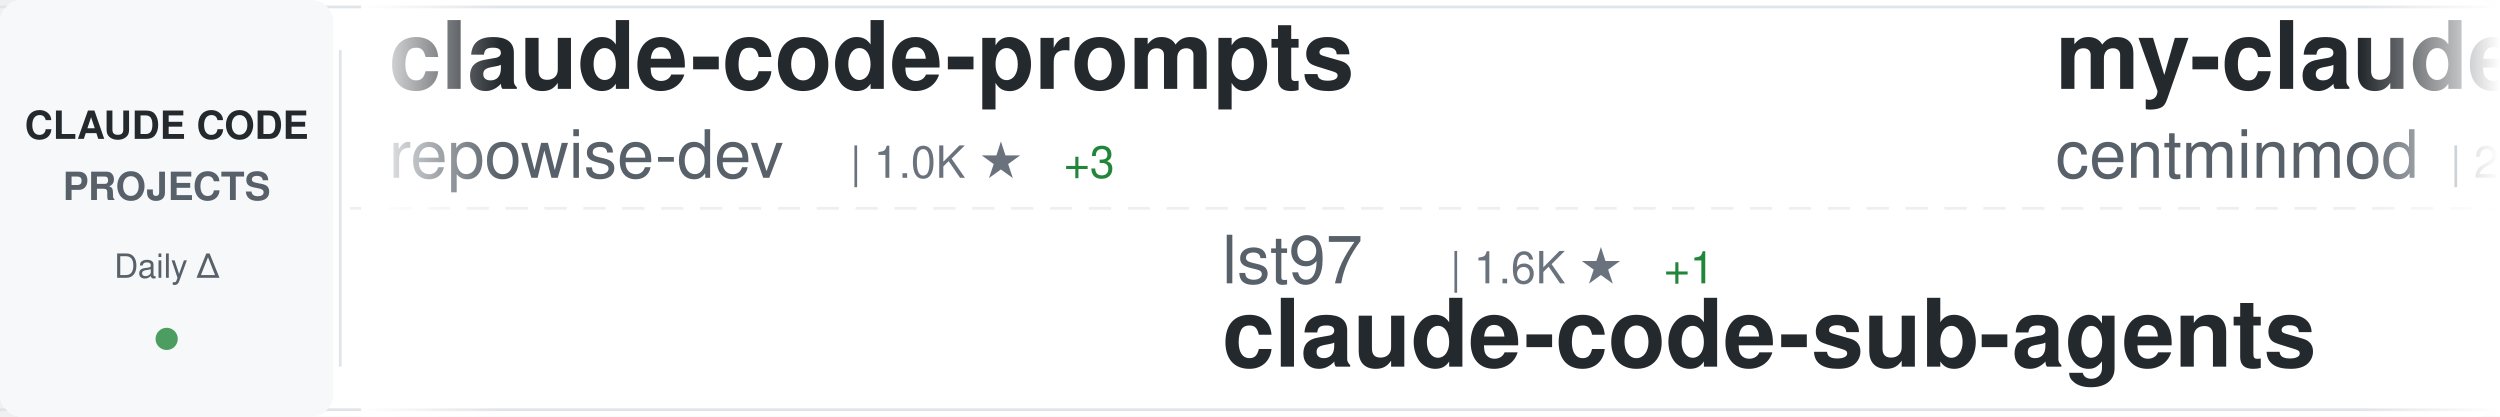
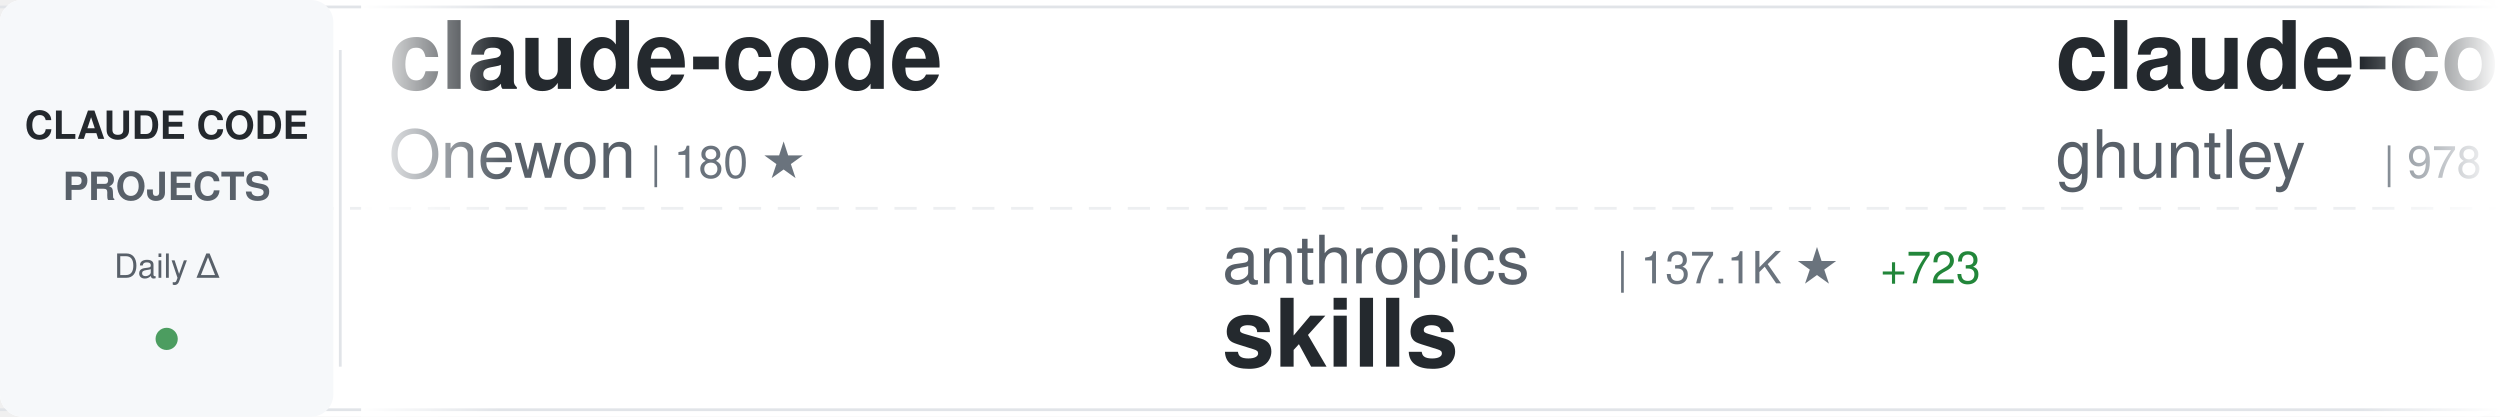
<svg xmlns="http://www.w3.org/2000/svg" width="900" height="150">
  <defs>
    <linearGradient id="awesomeLeftFade" x1="0%" y1="0%" x2="100%" y2="0%">
      <stop offset="0%" style="stop-color:#ffffff;stop-opacity:1" />
      <stop offset="100%" style="stop-color:#ffffff;stop-opacity:0" />
    </linearGradient>
    <linearGradient id="awesomeRightFade" x1="0%" y1="0%" x2="100%" y2="0%">
      <stop offset="0%" style="stop-color:#ffffff;stop-opacity:0" />
      <stop offset="100%" style="stop-color:#ffffff;stop-opacity:1" />
    </linearGradient>
  </defs>
  <rect width="900" height="150" fill="#ffffff" rx="8" />
  <rect x="0" y="2" width="900" height="1" fill="#e1e4e8" />
  <rect x="0" y="147" width="900" height="1" fill="#e1e4e8" />
  <line x1="0" y1="75" x2="900" y2="75" stroke="#e1e4e8" stroke-width="1" stroke-dasharray="8 6" opacity="0.6" />
  <rect x="0" y="0" width="120" height="150" fill="#f6f8fa" rx="8" />
  <text x="60" y="50" font-family="-apple-system, BlinkMacSystemFont, 'Segoe UI', Helvetica, Arial, sans-serif" font-size="14" font-weight="600" fill="#24292e" text-anchor="middle">CLAUDE CODE</text>
  <text x="60" y="72" font-family="-apple-system, BlinkMacSystemFont, 'Segoe UI', Helvetica, Arial, sans-serif" font-size="14" font-weight="600" fill="#586069" text-anchor="middle">PROJECTS</text>
  <text x="60" y="100" font-family="-apple-system, BlinkMacSystemFont, 'Segoe UI', Helvetica, Arial, sans-serif" font-size="12" font-weight="500" fill="#586069" text-anchor="middle">Daily Δ</text>
  <circle cx="60" cy="122" r="4" fill="#22863a" opacity="0.8" />
  <rect x="122" y="18" width="1" height="114" fill="#e1e4e8" />
  <clipPath id="awesomeTickerClip">
    <rect x="130" y="0" width="770" height="150" />
  </clipPath>
  <g clip-path="url(#awesomeTickerClip)">
    <g id="awesomeTickerItems">
      <animateTransform attributeName="transform" attributeType="XML" type="translate" from="0 0" to="-3000 0" dur="54s" repeatCount="indefinite" />
      <g transform="translate(0, 0)">
-         <text x="140" y="32" font-family="-apple-system, BlinkMacSystemFont, 'Segoe UI', Helvetica, Arial, sans-serif" font-size="34" font-weight="600" fill="#24292e">claude-code-prompts</text>
-         <text x="140" y="64" font-family="-apple-system, BlinkMacSystemFont, 'Segoe UI', Helvetica, Arial, sans-serif" font-size="24" font-weight="400" fill="#586069">repowise-dev</text>
-         <text x="306" y="64" font-family="-apple-system, BlinkMacSystemFont, 'Segoe UI', Helvetica, Arial, sans-serif" font-size="16" font-weight="500" fill="#6a737d">| 1.0K ★</text>
-         <text x="383" y="64" font-family="-apple-system, BlinkMacSystemFont, 'Segoe UI', Helvetica, Arial, sans-serif" font-size="16" font-weight="500" fill="#22863a"> +3</text>
+         <text x="140" y="32" font-family="-apple-system, BlinkMacSystemFont, 'Segoe UI', Helvetica, Arial, sans-serif" font-size="34" font-weight="600" fill="#24292e">claude-code</text>
+         <text x="140" y="64" font-family="-apple-system, BlinkMacSystemFont, 'Segoe UI', Helvetica, Arial, sans-serif" font-size="24" font-weight="400" fill="#586069">Onewon</text>
+         <text x="234" y="64" font-family="-apple-system, BlinkMacSystemFont, 'Segoe UI', Helvetica, Arial, sans-serif" font-size="16" font-weight="500" fill="#6a737d">| 180 ★</text>
      </g>
      <g transform="translate(300, 0)">
-         <text x="140" y="102" font-family="-apple-system, BlinkMacSystemFont, 'Segoe UI', Helvetica, Arial, sans-serif" font-size="24" font-weight="400" fill="#586069">lst97</text>
-         <text x="222" y="102" font-family="-apple-system, BlinkMacSystemFont, 'Segoe UI', Helvetica, Arial, sans-serif" font-size="16" font-weight="500" fill="#6a737d">| 1.6K ★</text>
-         <text x="299" y="102" font-family="-apple-system, BlinkMacSystemFont, 'Segoe UI', Helvetica, Arial, sans-serif" font-size="16" font-weight="500" fill="#22863a"> +1</text>
-         <text x="140" y="132" font-family="-apple-system, BlinkMacSystemFont, 'Segoe UI', Helvetica, Arial, sans-serif" font-size="34" font-weight="600" fill="#24292e">claude-code-sub-agents</text>
+         <text x="140" y="102" font-family="-apple-system, BlinkMacSystemFont, 'Segoe UI', Helvetica, Arial, sans-serif" font-size="24" font-weight="400" fill="#586069">anthropics</text>
+         <text x="282" y="102" font-family="-apple-system, BlinkMacSystemFont, 'Segoe UI', Helvetica, Arial, sans-serif" font-size="16" font-weight="500" fill="#6a737d">| 137.1K ★</text>
+         <text x="377" y="102" font-family="-apple-system, BlinkMacSystemFont, 'Segoe UI', Helvetica, Arial, sans-serif" font-size="16" font-weight="500" fill="#22863a"> +723</text>
+         <text x="140" y="132" font-family="-apple-system, BlinkMacSystemFont, 'Segoe UI', Helvetica, Arial, sans-serif" font-size="34" font-weight="600" fill="#24292e">skills</text>
      </g>
      <g transform="translate(600, 0)">
-         <text x="140" y="32" font-family="-apple-system, BlinkMacSystemFont, 'Segoe UI', Helvetica, Arial, sans-serif" font-size="34" font-weight="600" fill="#24292e">my-claude-code-setup</text>
-         <text x="140" y="64" font-family="-apple-system, BlinkMacSystemFont, 'Segoe UI', Helvetica, Arial, sans-serif" font-size="24" font-weight="400" fill="#586069">centminmod</text>
-         <text x="282" y="64" font-family="-apple-system, BlinkMacSystemFont, 'Segoe UI', Helvetica, Arial, sans-serif" font-size="16" font-weight="500" fill="#6a737d">| 2.3K ★</text>
-         <text x="359" y="64" font-family="-apple-system, BlinkMacSystemFont, 'Segoe UI', Helvetica, Arial, sans-serif" font-size="16" font-weight="500" fill="#22863a"> +13</text>
+         <text x="140" y="32" font-family="-apple-system, BlinkMacSystemFont, 'Segoe UI', Helvetica, Arial, sans-serif" font-size="34" font-weight="600" fill="#24292e">claude-code-source-code-...</text>
+         <text x="140" y="64" font-family="-apple-system, BlinkMacSystemFont, 'Segoe UI', Helvetica, Arial, sans-serif" font-size="24" font-weight="400" fill="#586069">ghuntley</text>
+         <text x="258" y="64" font-family="-apple-system, BlinkMacSystemFont, 'Segoe UI', Helvetica, Arial, sans-serif" font-size="16" font-weight="500" fill="#6a737d">| 978 ★</text>
      </g>
      <g transform="translate(900, 0)">
+         <text x="140" y="102" font-family="-apple-system, BlinkMacSystemFont, 'Segoe UI', Helvetica, Arial, sans-serif" font-size="24" font-weight="400" fill="#586069">oboard</text>
+         <text x="234" y="102" font-family="-apple-system, BlinkMacSystemFont, 'Segoe UI', Helvetica, Arial, sans-serif" font-size="16" font-weight="500" fill="#6a737d">| 3.1K ★</text>
+         <text x="311" y="102" font-family="-apple-system, BlinkMacSystemFont, 'Segoe UI', Helvetica, Arial, sans-serif" font-size="16" font-weight="500" fill="#22863a"> +4</text>
+         <text x="140" y="132" font-family="-apple-system, BlinkMacSystemFont, 'Segoe UI', Helvetica, Arial, sans-serif" font-size="34" font-weight="600" fill="#24292e">claude-code-rev</text>
+       </g>
+       <g transform="translate(1200, 0)">
+         <text x="140" y="32" font-family="-apple-system, BlinkMacSystemFont, 'Segoe UI', Helvetica, Arial, sans-serif" font-size="34" font-weight="600" fill="#24292e">claude-code-rust</text>
+         <text x="140" y="64" font-family="-apple-system, BlinkMacSystemFont, 'Segoe UI', Helvetica, Arial, sans-serif" font-size="24" font-weight="400" fill="#586069">lorryjovens-hub</text>
+         <text x="342" y="64" font-family="-apple-system, BlinkMacSystemFont, 'Segoe UI', Helvetica, Arial, sans-serif" font-size="16" font-weight="500" fill="#6a737d">| 1.6K ★</text>
+         <text x="419" y="64" font-family="-apple-system, BlinkMacSystemFont, 'Segoe UI', Helvetica, Arial, sans-serif" font-size="16" font-weight="500" fill="#22863a"> +4</text>
+       </g>
+       <g transform="translate(1500, 0)">
+         <text x="140" y="102" font-family="-apple-system, BlinkMacSystemFont, 'Segoe UI', Helvetica, Arial, sans-serif" font-size="24" font-weight="400" fill="#586069">andrew-kramer-inno</text>
+         <text x="378" y="102" font-family="-apple-system, BlinkMacSystemFont, 'Segoe UI', Helvetica, Arial, sans-serif" font-size="16" font-weight="500" fill="#6a737d">| 589 ★</text>
+         <text x="140" y="132" font-family="-apple-system, BlinkMacSystemFont, 'Segoe UI', Helvetica, Arial, sans-serif" font-size="34" font-weight="600" fill="#24292e">claude-code-source-build</text>
+       </g>
+       <g transform="translate(1800, 0)">
+         <text x="140" y="32" font-family="-apple-system, BlinkMacSystemFont, 'Segoe UI', Helvetica, Arial, sans-serif" font-size="34" font-weight="600" fill="#24292e">claude-code</text>
+         <text x="140" y="64" font-family="-apple-system, BlinkMacSystemFont, 'Segoe UI', Helvetica, Arial, sans-serif" font-size="24" font-weight="400" fill="#586069">isboyjc</text>
+         <text x="246" y="64" font-family="-apple-system, BlinkMacSystemFont, 'Segoe UI', Helvetica, Arial, sans-serif" font-size="16" font-weight="500" fill="#6a737d">| 157 ★</text>
+       </g>
+       <g transform="translate(2100, 0)">
+         <text x="140" y="102" font-family="-apple-system, BlinkMacSystemFont, 'Segoe UI', Helvetica, Arial, sans-serif" font-size="24" font-weight="400" fill="#586069">freestylefly</text>
+         <text x="306" y="102" font-family="-apple-system, BlinkMacSystemFont, 'Segoe UI', Helvetica, Arial, sans-serif" font-size="16" font-weight="500" fill="#6a737d">| 125 ★</text>
+         <text x="140" y="132" font-family="-apple-system, BlinkMacSystemFont, 'Segoe UI', Helvetica, Arial, sans-serif" font-size="34" font-weight="600" fill="#24292e">claude-code</text>
+       </g>
+       <g transform="translate(2400, 0)">
+         <text x="140" y="32" font-family="-apple-system, BlinkMacSystemFont, 'Segoe UI', Helvetica, Arial, sans-serif" font-size="34" font-weight="600" fill="#24292e">agents</text>
+         <text x="140" y="64" font-family="-apple-system, BlinkMacSystemFont, 'Segoe UI', Helvetica, Arial, sans-serif" font-size="24" font-weight="400" fill="#586069">wshobson</text>
+         <text x="258" y="64" font-family="-apple-system, BlinkMacSystemFont, 'Segoe UI', Helvetica, Arial, sans-serif" font-size="16" font-weight="500" fill="#6a737d">| 35.6K ★</text>
+         <text x="344" y="64" font-family="-apple-system, BlinkMacSystemFont, 'Segoe UI', Helvetica, Arial, sans-serif" font-size="16" font-weight="500" fill="#22863a"> +57</text>
+       </g>
+       <g transform="translate(2700, 0)">
        <text x="140" y="102" font-family="-apple-system, BlinkMacSystemFont, 'Segoe UI', Helvetica, Arial, sans-serif" font-size="24" font-weight="400" fill="#586069">yasasbanukaofficial</text>
        <text x="390" y="102" font-family="-apple-system, BlinkMacSystemFont, 'Segoe UI', Helvetica, Arial, sans-serif" font-size="16" font-weight="500" fill="#6a737d">| 3.2K ★</text>
-         <text x="467" y="102" font-family="-apple-system, BlinkMacSystemFont, 'Segoe UI', Helvetica, Arial, sans-serif" font-size="16" font-weight="500" fill="#22863a"> +10</text>
+         <text x="467" y="102" font-family="-apple-system, BlinkMacSystemFont, 'Segoe UI', Helvetica, Arial, sans-serif" font-size="16" font-weight="500" fill="#22863a"> +16</text>
        <text x="140" y="132" font-family="-apple-system, BlinkMacSystemFont, 'Segoe UI', Helvetica, Arial, sans-serif" font-size="34" font-weight="600" fill="#24292e">claude-code</text>
      </g>
-       <g transform="translate(1200, 0)">
-         <text x="140" y="32" font-family="-apple-system, BlinkMacSystemFont, 'Segoe UI', Helvetica, Arial, sans-serif" font-size="34" font-weight="600" fill="#24292e">claude-code-proxy</text>
-         <text x="140" y="64" font-family="-apple-system, BlinkMacSystemFont, 'Segoe UI', Helvetica, Arial, sans-serif" font-size="24" font-weight="400" fill="#586069">1rgs</text>
-         <text x="210" y="64" font-family="-apple-system, BlinkMacSystemFont, 'Segoe UI', Helvetica, Arial, sans-serif" font-size="16" font-weight="500" fill="#6a737d">| 3.6K ★</text>
-         <text x="287" y="64" font-family="-apple-system, BlinkMacSystemFont, 'Segoe UI', Helvetica, Arial, sans-serif" font-size="16" font-weight="500" fill="#22863a"> +6</text>
-       </g>
-       <g transform="translate(1500, 0)">
-         <text x="140" y="102" font-family="-apple-system, BlinkMacSystemFont, 'Segoe UI', Helvetica, Arial, sans-serif" font-size="24" font-weight="400" fill="#586069">carlvellotti</text>
-         <text x="306" y="102" font-family="-apple-system, BlinkMacSystemFont, 'Segoe UI', Helvetica, Arial, sans-serif" font-size="16" font-weight="500" fill="#6a737d">| 2.0K ★</text>
-         <text x="383" y="102" font-family="-apple-system, BlinkMacSystemFont, 'Segoe UI', Helvetica, Arial, sans-serif" font-size="16" font-weight="500" fill="#22863a"> +4</text>
-         <text x="140" y="132" font-family="-apple-system, BlinkMacSystemFont, 'Segoe UI', Helvetica, Arial, sans-serif" font-size="34" font-weight="600" fill="#24292e">claude-code-pm-course</text>
-       </g>
-       <g transform="translate(1800, 0)">
-         <text x="140" y="32" font-family="-apple-system, BlinkMacSystemFont, 'Segoe UI', Helvetica, Arial, sans-serif" font-size="34" font-weight="600" fill="#24292e">claude-code-spec-workflo...</text>
-         <text x="140" y="64" font-family="-apple-system, BlinkMacSystemFont, 'Segoe UI', Helvetica, Arial, sans-serif" font-size="24" font-weight="400" fill="#586069">Pimzino</text>
-         <text x="246" y="64" font-family="-apple-system, BlinkMacSystemFont, 'Segoe UI', Helvetica, Arial, sans-serif" font-size="16" font-weight="500" fill="#6a737d">| 3.7K ★</text>
-         <text x="323" y="64" font-family="-apple-system, BlinkMacSystemFont, 'Segoe UI', Helvetica, Arial, sans-serif" font-size="16" font-weight="500" fill="#22863a"> +1</text>
-       </g>
-       <g transform="translate(2100, 0)">
-         <text x="140" y="102" font-family="-apple-system, BlinkMacSystemFont, 'Segoe UI', Helvetica, Arial, sans-serif" font-size="24" font-weight="400" fill="#586069">zstmfhy</text>
-         <text x="246" y="102" font-family="-apple-system, BlinkMacSystemFont, 'Segoe UI', Helvetica, Arial, sans-serif" font-size="16" font-weight="500" fill="#6a737d">| 190 ★</text>
-         <text x="314" y="102" font-family="-apple-system, BlinkMacSystemFont, 'Segoe UI', Helvetica, Arial, sans-serif" font-size="16" font-weight="500" fill="#22863a"> +1</text>
-         <text x="140" y="132" font-family="-apple-system, BlinkMacSystemFont, 'Segoe UI', Helvetica, Arial, sans-serif" font-size="34" font-weight="600" fill="#24292e">Claude-code</text>
-       </g>
-       <g transform="translate(2400, 0)">
-         <text x="140" y="32" font-family="-apple-system, BlinkMacSystemFont, 'Segoe UI', Helvetica, Arial, sans-serif" font-size="34" font-weight="600" fill="#24292e">claude-code-from-source</text>
-         <text x="140" y="64" font-family="-apple-system, BlinkMacSystemFont, 'Segoe UI', Helvetica, Arial, sans-serif" font-size="24" font-weight="400" fill="#586069">alejandrobalderas</text>
-         <text x="366" y="64" font-family="-apple-system, BlinkMacSystemFont, 'Segoe UI', Helvetica, Arial, sans-serif" font-size="16" font-weight="500" fill="#6a737d">| 1.9K ★</text>
-         <text x="443" y="64" font-family="-apple-system, BlinkMacSystemFont, 'Segoe UI', Helvetica, Arial, sans-serif" font-size="16" font-weight="500" fill="#22863a"> +9</text>
-       </g>
-       <g transform="translate(2700, 0)">
-         <text x="140" y="102" font-family="-apple-system, BlinkMacSystemFont, 'Segoe UI', Helvetica, Arial, sans-serif" font-size="24" font-weight="400" fill="#586069">sickn33</text>
-         <text x="246" y="102" font-family="-apple-system, BlinkMacSystemFont, 'Segoe UI', Helvetica, Arial, sans-serif" font-size="16" font-weight="500" fill="#6a737d">| 37.9K ★</text>
-         <text x="332" y="102" font-family="-apple-system, BlinkMacSystemFont, 'Segoe UI', Helvetica, Arial, sans-serif" font-size="16" font-weight="500" fill="#22863a"> +113</text>
-         <text x="140" y="132" font-family="-apple-system, BlinkMacSystemFont, 'Segoe UI', Helvetica, Arial, sans-serif" font-size="34" font-weight="600" fill="#24292e">antigravity-awesome-skil...</text>
-       </g>
      <g transform="translate(3000, 0)">
-         <text x="140" y="32" font-family="-apple-system, BlinkMacSystemFont, 'Segoe UI', Helvetica, Arial, sans-serif" font-size="34" font-weight="600" fill="#24292e">claude-code-prompts</text>
-         <text x="140" y="64" font-family="-apple-system, BlinkMacSystemFont, 'Segoe UI', Helvetica, Arial, sans-serif" font-size="24" font-weight="400" fill="#586069">repowise-dev</text>
-         <text x="306" y="64" font-family="-apple-system, BlinkMacSystemFont, 'Segoe UI', Helvetica, Arial, sans-serif" font-size="16" font-weight="500" fill="#6a737d">| 1.0K ★</text>
-         <text x="383" y="64" font-family="-apple-system, BlinkMacSystemFont, 'Segoe UI', Helvetica, Arial, sans-serif" font-size="16" font-weight="500" fill="#22863a"> +3</text>
+         <text x="140" y="32" font-family="-apple-system, BlinkMacSystemFont, 'Segoe UI', Helvetica, Arial, sans-serif" font-size="34" font-weight="600" fill="#24292e">claude-code</text>
+         <text x="140" y="64" font-family="-apple-system, BlinkMacSystemFont, 'Segoe UI', Helvetica, Arial, sans-serif" font-size="24" font-weight="400" fill="#586069">Onewon</text>
+         <text x="234" y="64" font-family="-apple-system, BlinkMacSystemFont, 'Segoe UI', Helvetica, Arial, sans-serif" font-size="16" font-weight="500" fill="#6a737d">| 180 ★</text>
      </g>
      <g transform="translate(3300, 0)">
-         <text x="140" y="102" font-family="-apple-system, BlinkMacSystemFont, 'Segoe UI', Helvetica, Arial, sans-serif" font-size="24" font-weight="400" fill="#586069">lst97</text>
-         <text x="222" y="102" font-family="-apple-system, BlinkMacSystemFont, 'Segoe UI', Helvetica, Arial, sans-serif" font-size="16" font-weight="500" fill="#6a737d">| 1.6K ★</text>
-         <text x="299" y="102" font-family="-apple-system, BlinkMacSystemFont, 'Segoe UI', Helvetica, Arial, sans-serif" font-size="16" font-weight="500" fill="#22863a"> +1</text>
-         <text x="140" y="132" font-family="-apple-system, BlinkMacSystemFont, 'Segoe UI', Helvetica, Arial, sans-serif" font-size="34" font-weight="600" fill="#24292e">claude-code-sub-agents</text>
+         <text x="140" y="102" font-family="-apple-system, BlinkMacSystemFont, 'Segoe UI', Helvetica, Arial, sans-serif" font-size="24" font-weight="400" fill="#586069">anthropics</text>
+         <text x="282" y="102" font-family="-apple-system, BlinkMacSystemFont, 'Segoe UI', Helvetica, Arial, sans-serif" font-size="16" font-weight="500" fill="#6a737d">| 137.1K ★</text>
+         <text x="377" y="102" font-family="-apple-system, BlinkMacSystemFont, 'Segoe UI', Helvetica, Arial, sans-serif" font-size="16" font-weight="500" fill="#22863a"> +723</text>
+         <text x="140" y="132" font-family="-apple-system, BlinkMacSystemFont, 'Segoe UI', Helvetica, Arial, sans-serif" font-size="34" font-weight="600" fill="#24292e">skills</text>
      </g>
      <g transform="translate(3600, 0)">
-         <text x="140" y="32" font-family="-apple-system, BlinkMacSystemFont, 'Segoe UI', Helvetica, Arial, sans-serif" font-size="34" font-weight="600" fill="#24292e">my-claude-code-setup</text>
-         <text x="140" y="64" font-family="-apple-system, BlinkMacSystemFont, 'Segoe UI', Helvetica, Arial, sans-serif" font-size="24" font-weight="400" fill="#586069">centminmod</text>
-         <text x="282" y="64" font-family="-apple-system, BlinkMacSystemFont, 'Segoe UI', Helvetica, Arial, sans-serif" font-size="16" font-weight="500" fill="#6a737d">| 2.3K ★</text>
-         <text x="359" y="64" font-family="-apple-system, BlinkMacSystemFont, 'Segoe UI', Helvetica, Arial, sans-serif" font-size="16" font-weight="500" fill="#22863a"> +13</text>
+         <text x="140" y="32" font-family="-apple-system, BlinkMacSystemFont, 'Segoe UI', Helvetica, Arial, sans-serif" font-size="34" font-weight="600" fill="#24292e">claude-code-source-code-...</text>
+         <text x="140" y="64" font-family="-apple-system, BlinkMacSystemFont, 'Segoe UI', Helvetica, Arial, sans-serif" font-size="24" font-weight="400" fill="#586069">ghuntley</text>
+         <text x="258" y="64" font-family="-apple-system, BlinkMacSystemFont, 'Segoe UI', Helvetica, Arial, sans-serif" font-size="16" font-weight="500" fill="#6a737d">| 978 ★</text>
      </g>
      <g transform="translate(3900, 0)">
-         <text x="140" y="102" font-family="-apple-system, BlinkMacSystemFont, 'Segoe UI', Helvetica, Arial, sans-serif" font-size="24" font-weight="400" fill="#586069">yasasbanukaofficial</text>
-         <text x="390" y="102" font-family="-apple-system, BlinkMacSystemFont, 'Segoe UI', Helvetica, Arial, sans-serif" font-size="16" font-weight="500" fill="#6a737d">| 3.2K ★</text>
-         <text x="467" y="102" font-family="-apple-system, BlinkMacSystemFont, 'Segoe UI', Helvetica, Arial, sans-serif" font-size="16" font-weight="500" fill="#22863a"> +10</text>
-         <text x="140" y="132" font-family="-apple-system, BlinkMacSystemFont, 'Segoe UI', Helvetica, Arial, sans-serif" font-size="34" font-weight="600" fill="#24292e">claude-code</text>
+         <text x="140" y="102" font-family="-apple-system, BlinkMacSystemFont, 'Segoe UI', Helvetica, Arial, sans-serif" font-size="24" font-weight="400" fill="#586069">oboard</text>
+         <text x="234" y="102" font-family="-apple-system, BlinkMacSystemFont, 'Segoe UI', Helvetica, Arial, sans-serif" font-size="16" font-weight="500" fill="#6a737d">| 3.1K ★</text>
+         <text x="311" y="102" font-family="-apple-system, BlinkMacSystemFont, 'Segoe UI', Helvetica, Arial, sans-serif" font-size="16" font-weight="500" fill="#22863a"> +4</text>
+         <text x="140" y="132" font-family="-apple-system, BlinkMacSystemFont, 'Segoe UI', Helvetica, Arial, sans-serif" font-size="34" font-weight="600" fill="#24292e">claude-code-rev</text>
      </g>
    </g>
  </g>
  <rect x="130" y="0" width="50" height="150" fill="url(#awesomeLeftFade)" />
  <rect x="850" y="0" width="50" height="150" fill="url(#awesomeRightFade)" />
</svg>
